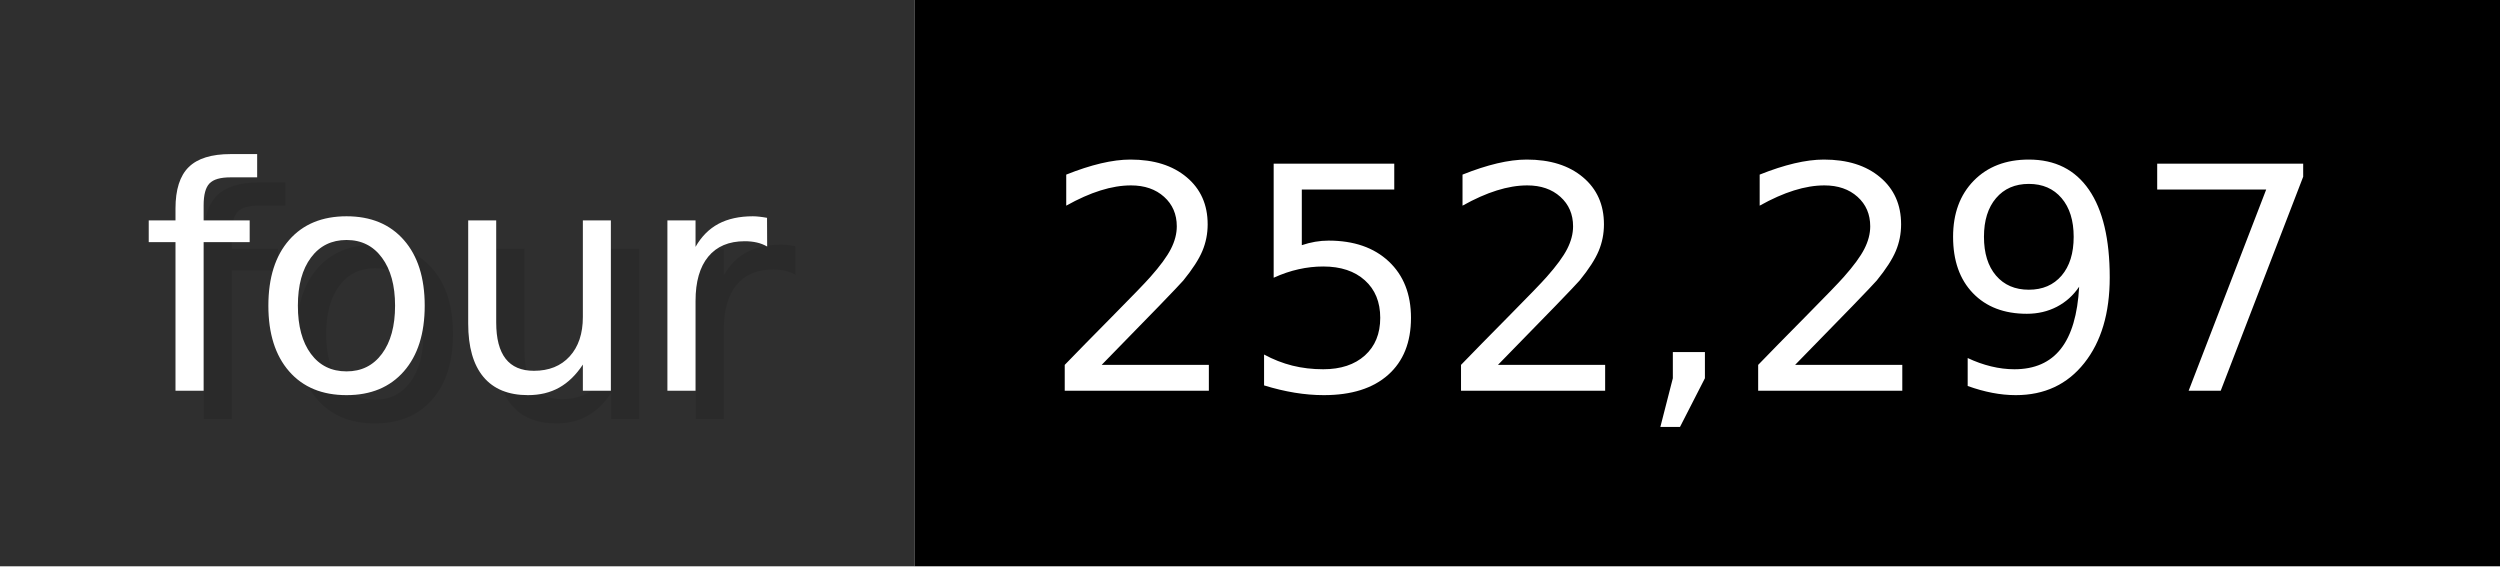
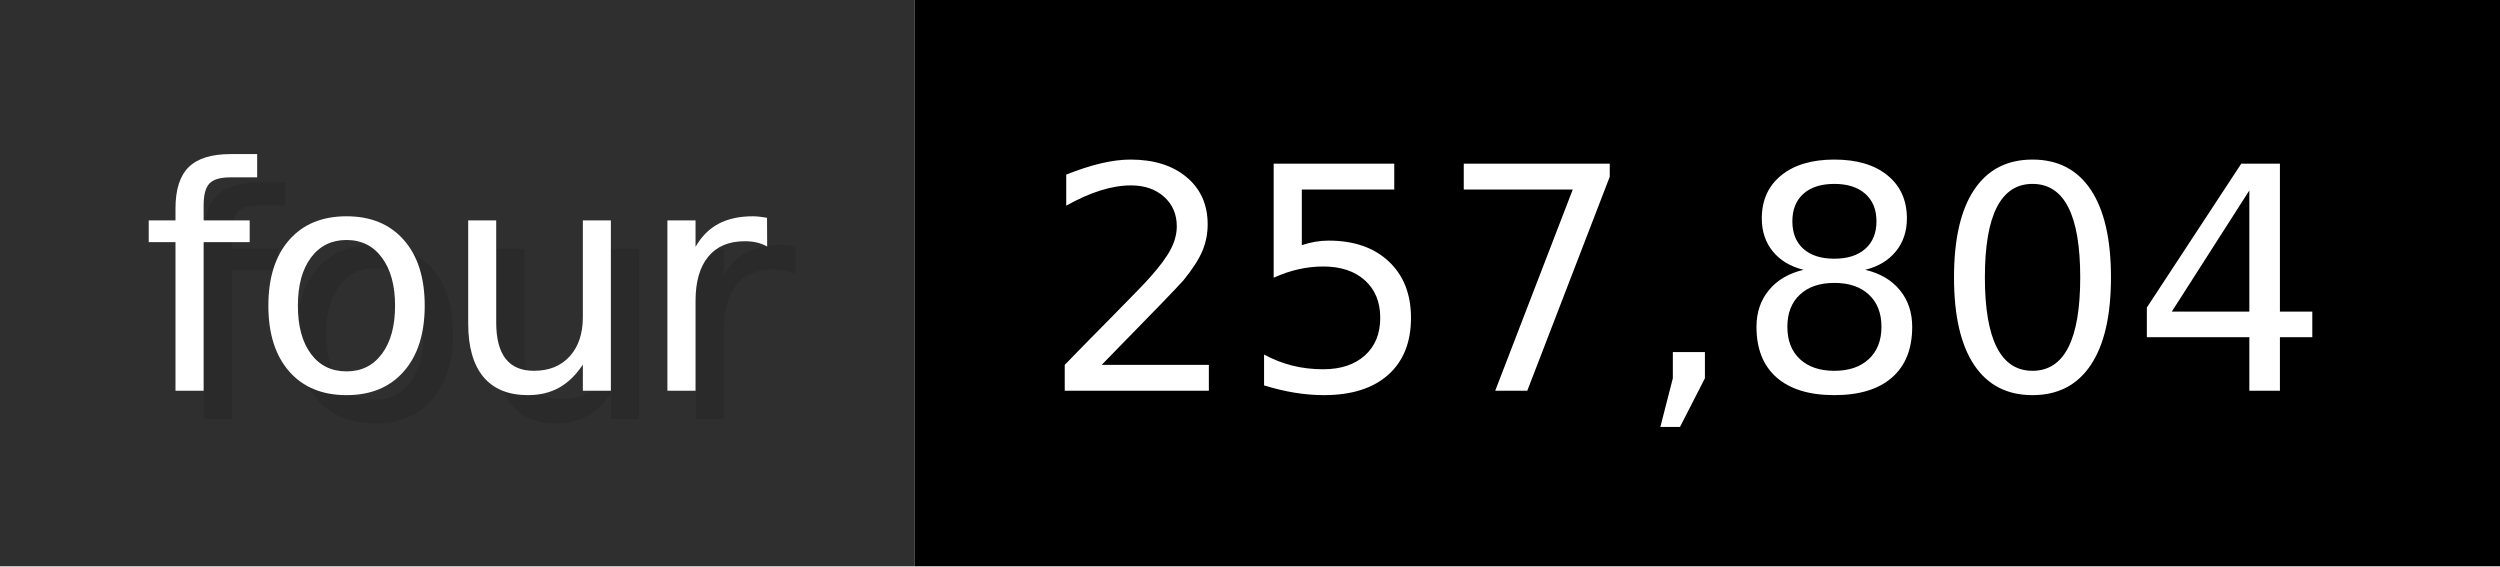
- <svg xmlns="http://www.w3.org/2000/svg" width="88.3" height="20" viewBox="0 0 883 200" role="img" aria-label="four: 252,297">
+ <svg xmlns="http://www.w3.org/2000/svg" width="88.3" height="20" viewBox="0 0 883 200" role="img" aria-label="four: 257,804">
  <g>
    <rect fill="#2F2F2F" width="323" height="200" />
    <rect fill="#" x="323" width="560" height="200" />
  </g>
  <g aria-hidden="true" fill="#fff" text-anchor="start" font-family="Verdana,DejaVu Sans,sans-serif" font-size="110">
    <text x="60" y="148" textLength="223" fill="#000" opacity="0.1">four</text>
    <text x="50" y="138" textLength="223">four</text>
-     <text x="378" y="148" textLength="460" fill="#000" opacity="0.1">252,297</text>
-     <text x="368" y="138" textLength="460">252,297</text>
+     <text x="378" y="148" textLength="460" fill="#000" opacity="0.1">257,804</text>
+     <text x="368" y="138" textLength="460">257,804</text>
  </g>
</svg>
